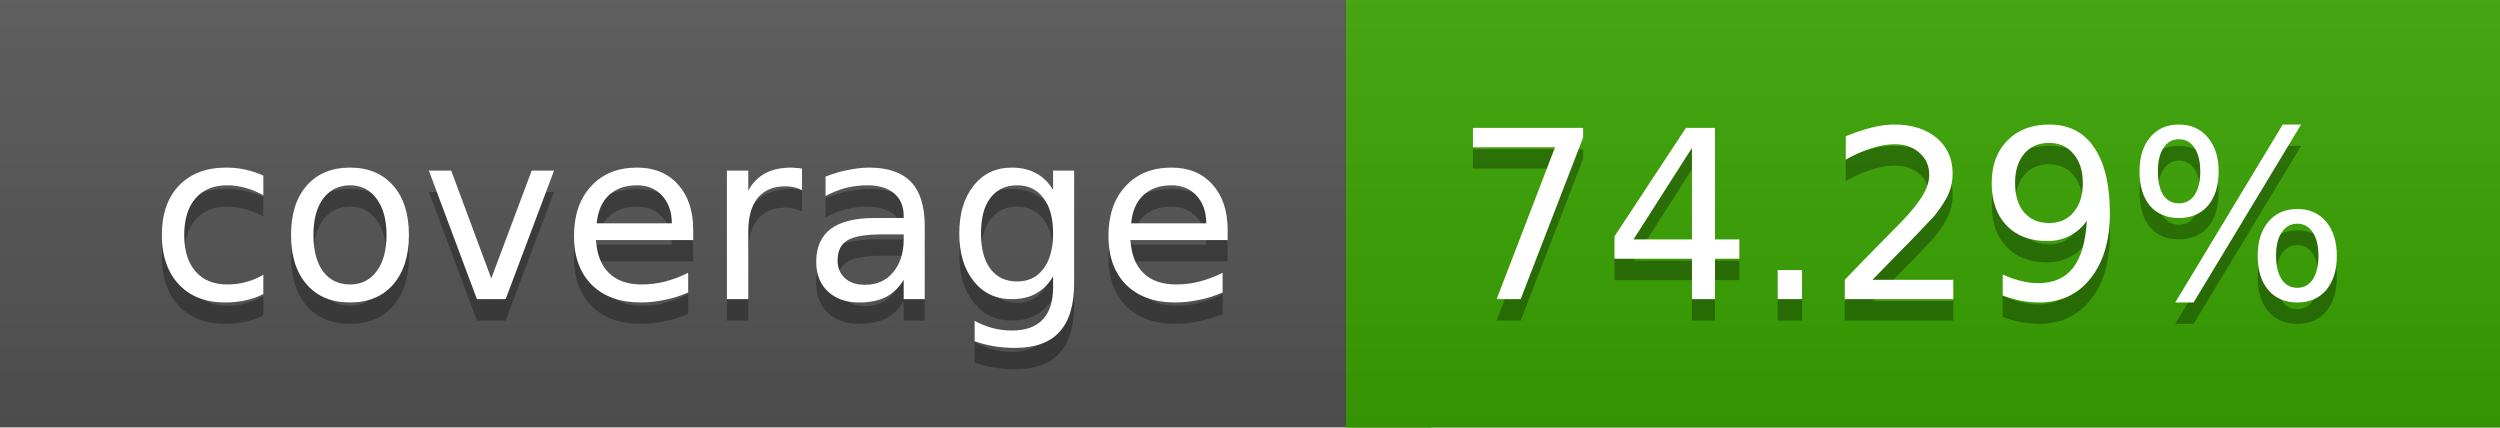
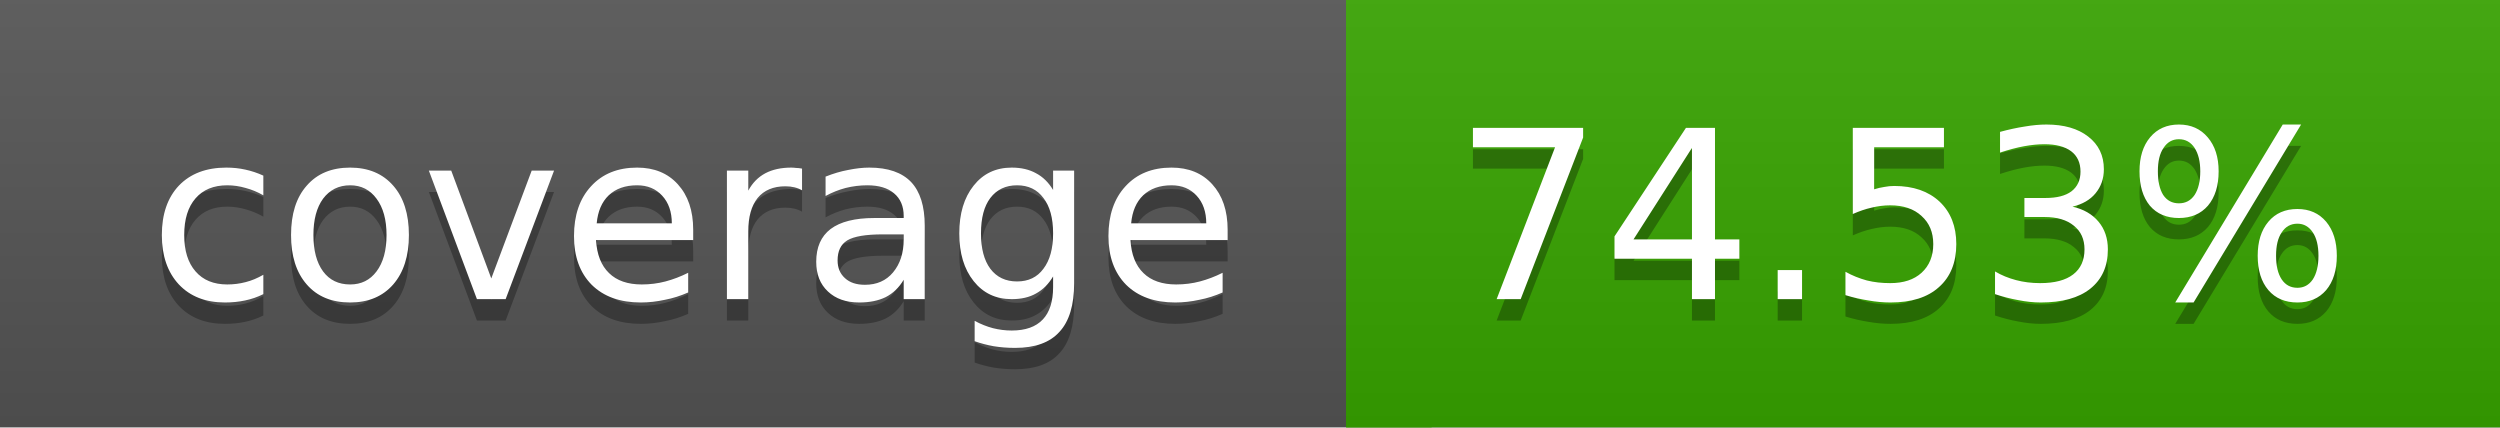
<svg xmlns="http://www.w3.org/2000/svg" width="117" height="20">
  <linearGradient id="a" x2="0" y2="100%">
    <stop offset="0" stop-color="#bbb" stop-opacity=".1" />
    <stop offset="1" stop-opacity=".1" />
  </linearGradient>
  <rect rx="0" width="117" height="20" fill="#555" />
-   <rect rx="0" x="63" width="54" height="20" fill="#39a400" />
-   <path fill="#39a400" d="M63 0h4v20h-4z" />
+   <rect rx="0" x="63" width="54" height="20" fill="#38a500" />
+   <path fill="#38a500" d="M63 0h4v20h-4z" />
  <rect rx="0" width="117" height="20" fill="url(#a)" />
  <g fill="#fff" text-anchor="middle" font-family="DejaVu Sans,Verdana,Geneva,sans-serif" font-size="11">
    <text x="32.5" y="15" fill="#010101" fill-opacity=".3">coverage</text>
    <text x="32.5" y="14">coverage</text>
-     <text x="89" y="15" fill="#010101" fill-opacity=".3">74.29%</text>
-     <text x="89" y="14">74.29%</text>
+     <text x="89" y="15" fill="#010101" fill-opacity=".3">74.53%</text>
+     <text x="89" y="14">74.53%</text>
  </g>
</svg>
